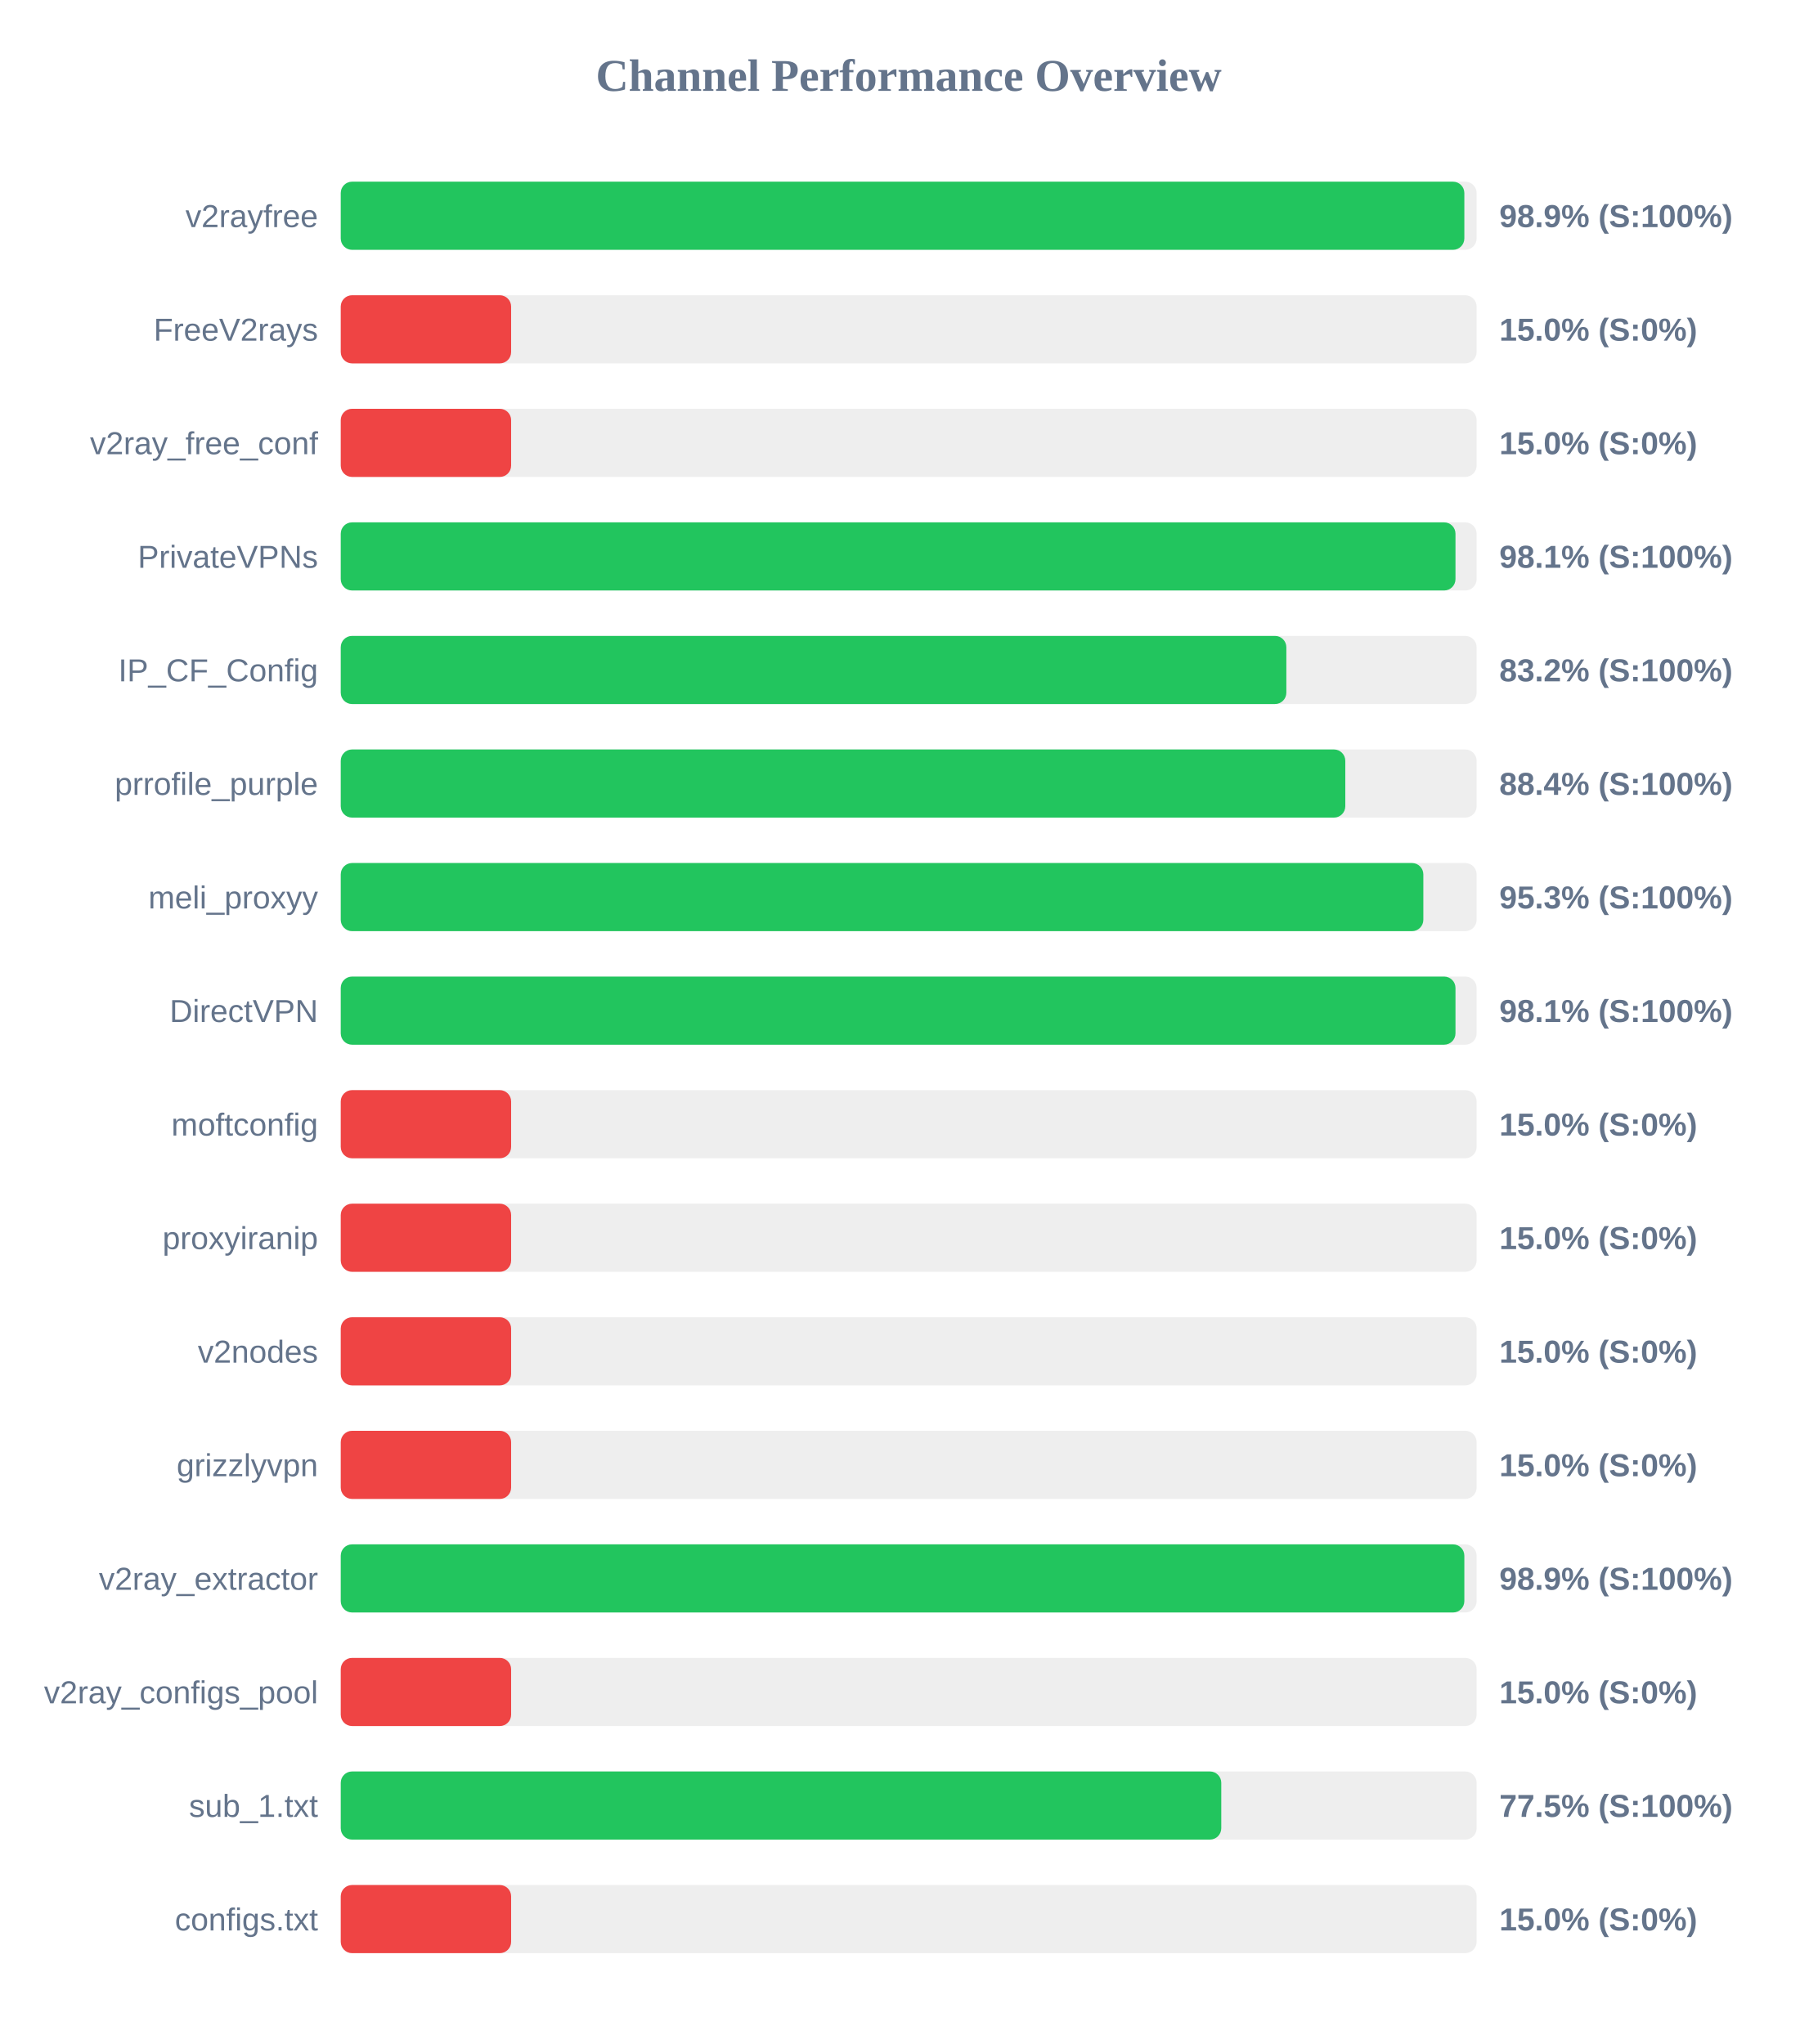
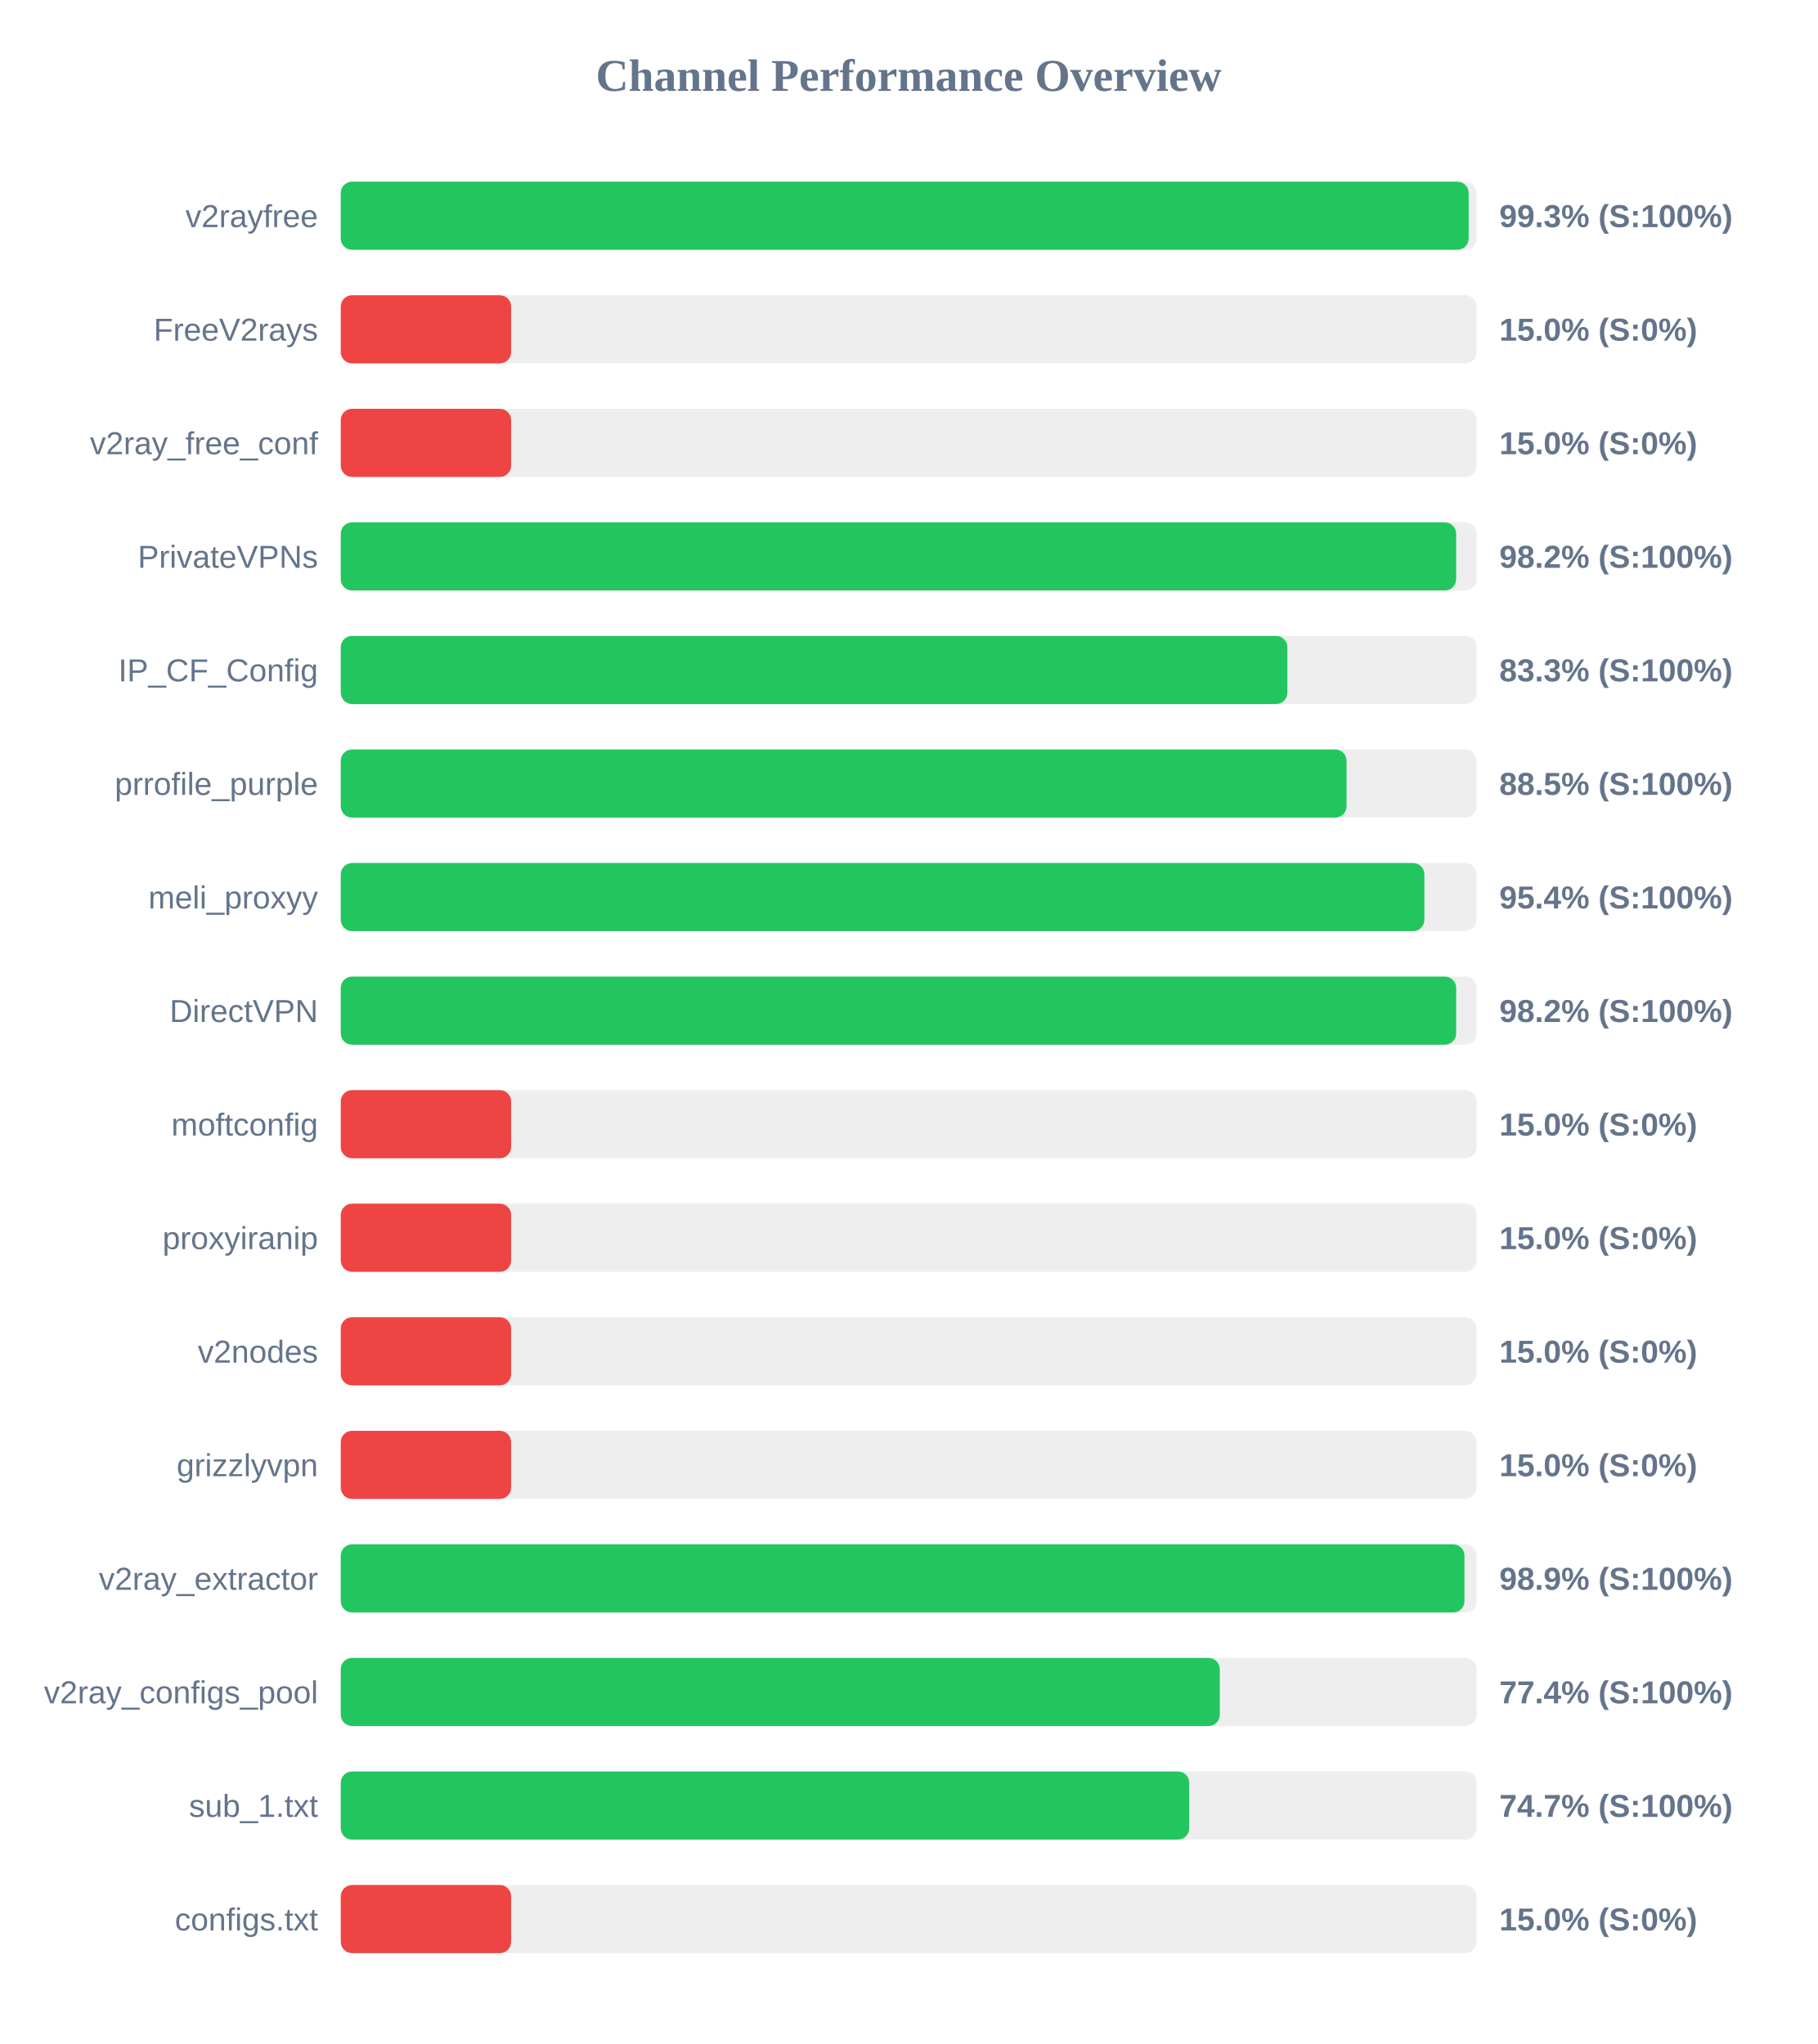
<svg xmlns="http://www.w3.org/2000/svg" width="800" height="900" version="1.1">
  <style>
        .row { font: 14px Arial; fill: #64748b; }
        .score { font: bold 14px Arial; fill: #64748b; }
    </style>
  <text x="400" y="40" text-anchor="middle" font-size="20px" font-weight="bold" fill="#64748b">Channel Performance Overview</text>
  <rect x="150" y="80" width="500" height="30" fill="#eee" rx="5" />
-   <rect x="150" y="80" width="494.6" height="30" fill="#22c55e" rx="5" />
+   <rect x="150" y="80" width="496.5" height="30" fill="#22c55e" rx="5" />
  <text x="140" y="100" text-anchor="end" class="row">v2rayfree</text>
-   <text x="660" y="100" text-anchor="start" class="score">98.9% (S:100%)</text>
+   <text x="660" y="100" text-anchor="start" class="score">99.3% (S:100%)</text>
  <rect x="150" y="130" width="500" height="30" fill="#eee" rx="5" />
  <rect x="150" y="130" width="75.0" height="30" fill="#ef4444" rx="5" />
  <text x="140" y="150" text-anchor="end" class="row">FreeV2rays</text>
  <text x="660" y="150" text-anchor="start" class="score">15.0% (S:0%)</text>
  <rect x="150" y="180" width="500" height="30" fill="#eee" rx="5" />
  <rect x="150" y="180" width="75.0" height="30" fill="#ef4444" rx="5" />
  <text x="140" y="200" text-anchor="end" class="row">v2ray_free_conf</text>
  <text x="660" y="200" text-anchor="start" class="score">15.0% (S:0%)</text>
  <rect x="150" y="230" width="500" height="30" fill="#eee" rx="5" />
-   <rect x="150" y="230" width="490.7" height="30" fill="#22c55e" rx="5" />
+   <rect x="150" y="230" width="491.0" height="30" fill="#22c55e" rx="5" />
  <text x="140" y="250" text-anchor="end" class="row">PrivateVPNs</text>
-   <text x="660" y="250" text-anchor="start" class="score">98.1% (S:100%)</text>
+   <text x="660" y="250" text-anchor="start" class="score">98.2% (S:100%)</text>
  <rect x="150" y="280" width="500" height="30" fill="#eee" rx="5" />
-   <rect x="150" y="280" width="416.25" height="30" fill="#22c55e" rx="5" />
+   <rect x="150" y="280" width="416.7" height="30" fill="#22c55e" rx="5" />
  <text x="140" y="300" text-anchor="end" class="row">IP_CF_Config</text>
-   <text x="660" y="300" text-anchor="start" class="score">83.2% (S:100%)</text>
+   <text x="660" y="300" text-anchor="start" class="score">83.3% (S:100%)</text>
  <rect x="150" y="330" width="500" height="30" fill="#eee" rx="5" />
-   <rect x="150" y="330" width="442.2" height="30" fill="#22c55e" rx="5" />
+   <rect x="150" y="330" width="442.75" height="30" fill="#22c55e" rx="5" />
  <text x="140" y="350" text-anchor="end" class="row">prrofile_purple</text>
-   <text x="660" y="350" text-anchor="start" class="score">88.4% (S:100%)</text>
+   <text x="660" y="350" text-anchor="start" class="score">88.5% (S:100%)</text>
  <rect x="150" y="380" width="500" height="30" fill="#eee" rx="5" />
-   <rect x="150" y="380" width="476.55" height="30" fill="#22c55e" rx="5" />
+   <rect x="150" y="380" width="477.0" height="30" fill="#22c55e" rx="5" />
  <text x="140" y="400" text-anchor="end" class="row">meli_proxyy</text>
-   <text x="660" y="400" text-anchor="start" class="score">95.3% (S:100%)</text>
+   <text x="660" y="400" text-anchor="start" class="score">95.4% (S:100%)</text>
  <rect x="150" y="430" width="500" height="30" fill="#eee" rx="5" />
-   <rect x="150" y="430" width="490.7" height="30" fill="#22c55e" rx="5" />
+   <rect x="150" y="430" width="491.0" height="30" fill="#22c55e" rx="5" />
  <text x="140" y="450" text-anchor="end" class="row">DirectVPN</text>
-   <text x="660" y="450" text-anchor="start" class="score">98.1% (S:100%)</text>
+   <text x="660" y="450" text-anchor="start" class="score">98.2% (S:100%)</text>
  <rect x="150" y="480" width="500" height="30" fill="#eee" rx="5" />
  <rect x="150" y="480" width="75.0" height="30" fill="#ef4444" rx="5" />
  <text x="140" y="500" text-anchor="end" class="row">moftconfig</text>
  <text x="660" y="500" text-anchor="start" class="score">15.0% (S:0%)</text>
  <rect x="150" y="530" width="500" height="30" fill="#eee" rx="5" />
  <rect x="150" y="530" width="75.0" height="30" fill="#ef4444" rx="5" />
  <text x="140" y="550" text-anchor="end" class="row">proxyiranip</text>
  <text x="660" y="550" text-anchor="start" class="score">15.0% (S:0%)</text>
  <rect x="150" y="580" width="500" height="30" fill="#eee" rx="5" />
  <rect x="150" y="580" width="75.0" height="30" fill="#ef4444" rx="5" />
  <text x="140" y="600" text-anchor="end" class="row">v2nodes</text>
  <text x="660" y="600" text-anchor="start" class="score">15.0% (S:0%)</text>
  <rect x="150" y="630" width="500" height="30" fill="#eee" rx="5" />
  <rect x="150" y="630" width="75.0" height="30" fill="#ef4444" rx="5" />
  <text x="140" y="650" text-anchor="end" class="row">grizzlyvpn</text>
  <text x="660" y="650" text-anchor="start" class="score">15.0% (S:0%)</text>
  <rect x="150" y="680" width="500" height="30" fill="#eee" rx="5" />
-   <rect x="150" y="680" width="494.6" height="30" fill="#22c55e" rx="5" />
+   <rect x="150" y="680" width="494.65" height="30" fill="#22c55e" rx="5" />
  <text x="140" y="700" text-anchor="end" class="row">v2ray_extractor</text>
  <text x="660" y="700" text-anchor="start" class="score">98.9% (S:100%)</text>
  <rect x="150" y="730" width="500" height="30" fill="#eee" rx="5" />
-   <rect x="150" y="730" width="75.0" height="30" fill="#ef4444" rx="5" />
+   <rect x="150" y="730" width="386.95" height="30" fill="#22c55e" rx="5" />
  <text x="140" y="750" text-anchor="end" class="row">v2ray_configs_pool</text>
-   <text x="660" y="750" text-anchor="start" class="score">15.0% (S:0%)</text>
+   <text x="660" y="750" text-anchor="start" class="score">77.4% (S:100%)</text>
  <rect x="150" y="780" width="500" height="30" fill="#eee" rx="5" />
-   <rect x="150" y="780" width="387.6" height="30" fill="#22c55e" rx="5" />
+   <rect x="150" y="780" width="373.5" height="30" fill="#22c55e" rx="5" />
  <text x="140" y="800" text-anchor="end" class="row">sub_1.txt</text>
-   <text x="660" y="800" text-anchor="start" class="score">77.5% (S:100%)</text>
+   <text x="660" y="800" text-anchor="start" class="score">74.7% (S:100%)</text>
  <rect x="150" y="830" width="500" height="30" fill="#eee" rx="5" />
  <rect x="150" y="830" width="75.0" height="30" fill="#ef4444" rx="5" />
  <text x="140" y="850" text-anchor="end" class="row">configs.txt</text>
  <text x="660" y="850" text-anchor="start" class="score">15.0% (S:0%)</text>
</svg>
